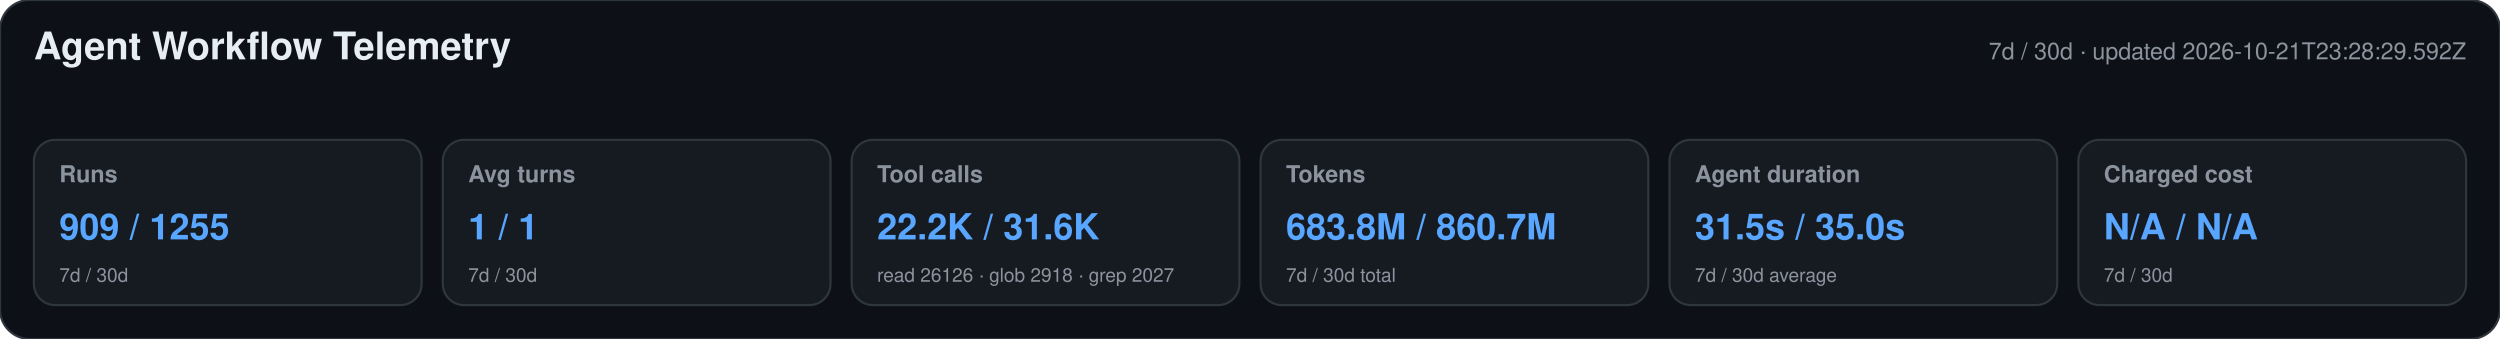
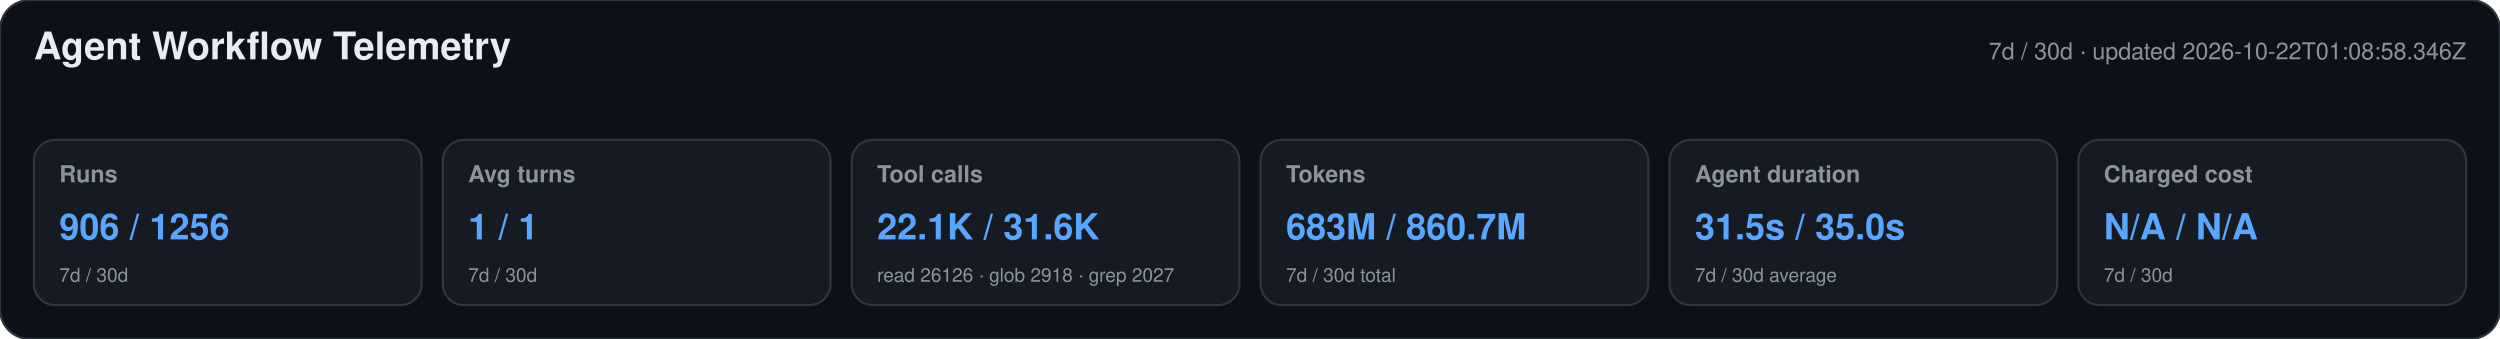
<svg xmlns="http://www.w3.org/2000/svg" width="1180" height="160" viewBox="0 0 1180 160" role="img" aria-labelledby="title desc">
  <style>text{font-family:-apple-system,BlinkMacSystemFont,"Segoe UI",Helvetica,Arial,sans-serif}.heading{font-size:18px;font-weight:650;fill:#e6edf3}.meta,.label,.secondary{fill:#8b949e}.meta,.label{font-size:11px}.label{font-weight:600}.primary{font-size:17px;font-weight:700;fill:#58a6ff}.secondary{font-size:9px}</style>
  <rect width="1180" height="160" rx="14" fill="#0d1117" stroke="#30363d" />
  <text x="16" y="28" class="heading">Agent Workflow Telemetry</text>
-   <text x="1164" y="28" text-anchor="end" class="meta">7d / 30d · updated 2026-10-21T23:28:29.592Z</text>
+   <text x="1164" y="28" text-anchor="end" class="meta">7d / 30d · updated 2026-10-22T01:08:58.346Z</text>
  <g>
    <rect x="16" y="66" width="183" height="78" rx="10" fill="#161b22" stroke="#30363d" />
    <text x="28" y="86" class="label">Runs</text>
-     <text x="28" y="113" class="primary">909 / 1255</text>
+     <text x="28" y="113" class="primary">906 / 1256</text>
    <text x="28" y="133" class="secondary">7d / 30d</text>
  </g>
  <g>
    <rect x="209" y="66" width="183" height="78" rx="10" fill="#161b22" stroke="#30363d" />
    <text x="221" y="86" class="label">Avg turns</text>
    <text x="221" y="113" class="primary">1 / 1</text>
    <text x="221" y="133" class="secondary">7d / 30d</text>
  </g>
  <g>
    <rect x="402" y="66" width="183" height="78" rx="10" fill="#161b22" stroke="#30363d" />
    <text x="414" y="86" class="label">Tool calls</text>
-     <text x="414" y="113" class="primary">22.2K / 31.6K</text>
+     <text x="414" y="113" class="primary">22.1K / 31.6K</text>
    <text x="414" y="133" class="secondary">read 26126 · glob 2918 · grep 2027</text>
  </g>
  <g>
    <rect x="595" y="66" width="183" height="78" rx="10" fill="#161b22" stroke="#30363d" />
    <text x="607" y="86" class="label">Tokens</text>
-     <text x="607" y="113" class="primary">683.8M / 860.7M</text>
+     <text x="607" y="113" class="primary">683M / 860.7M</text>
    <text x="607" y="133" class="secondary">7d / 30d total</text>
  </g>
  <g>
    <rect x="788" y="66" width="183" height="78" rx="10" fill="#161b22" stroke="#30363d" />
    <text x="800" y="86" class="label">Agent duration</text>
    <text x="800" y="113" class="primary">31.5s / 35.0s</text>
    <text x="800" y="133" class="secondary">7d / 30d average</text>
  </g>
  <g>
    <rect x="981" y="66" width="183" height="78" rx="10" fill="#161b22" stroke="#30363d" />
    <text x="993" y="86" class="label">Charged cost</text>
    <text x="993" y="113" class="primary">N/A / N/A</text>
    <text x="993" y="133" class="secondary">7d / 30d</text>
  </g>
</svg>
